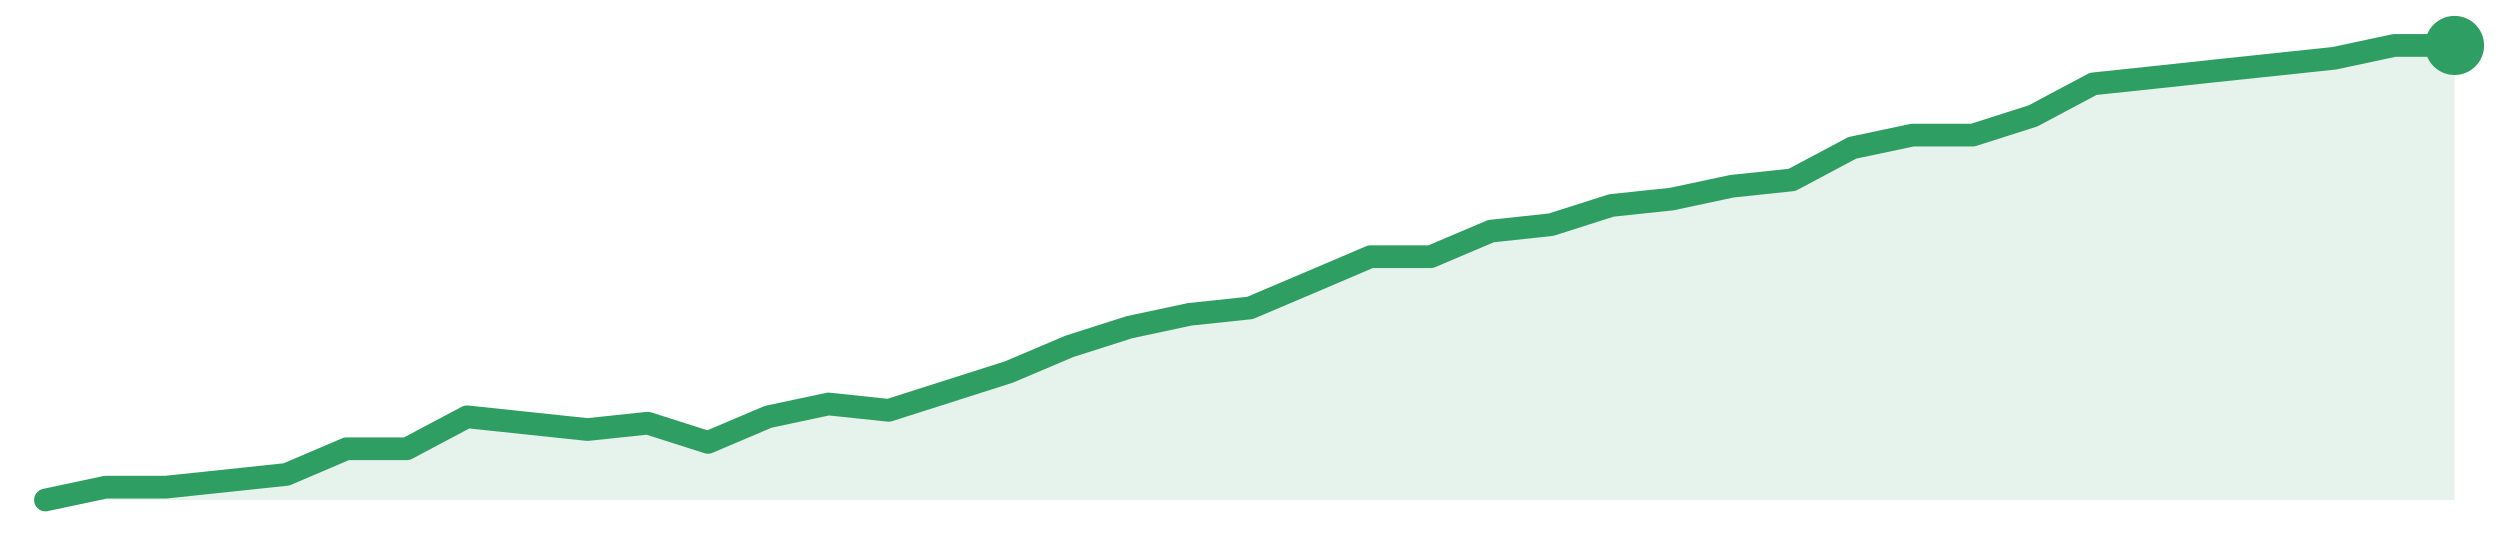
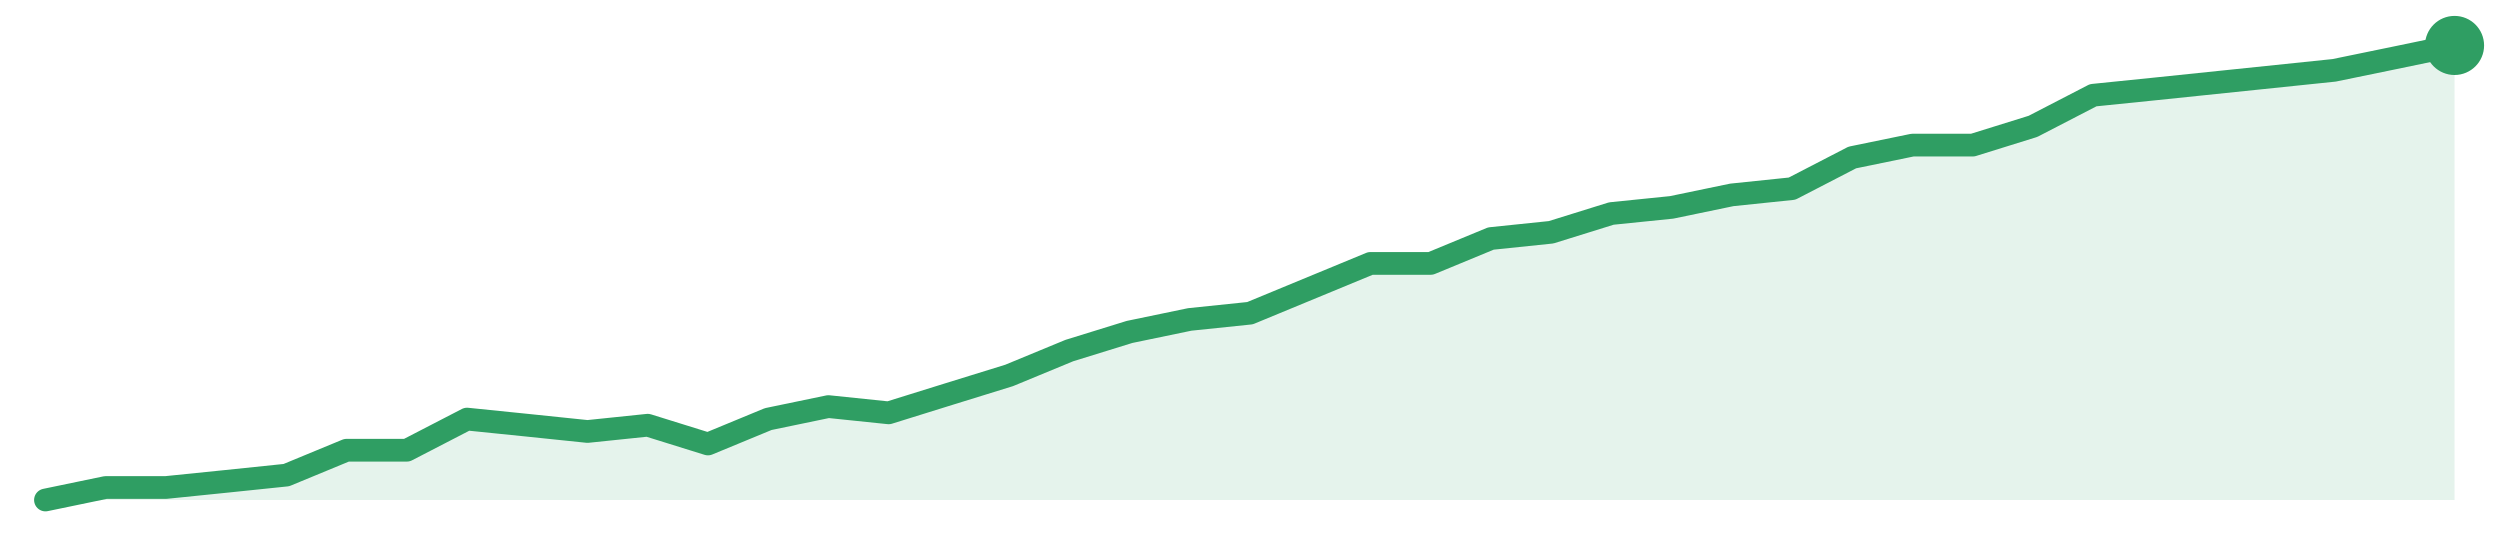
<svg xmlns="http://www.w3.org/2000/svg" width="220" height="48" viewBox="0 0 220 48" role="img" aria-label="trend">
-   <path d="M4.0,44.0 L4.0,44.0 L9.3,42.87 L14.6,42.87 L19.9,42.31 L25.2,41.75 L30.5,39.49 L35.8,39.49 L41.1,36.68 L46.4,37.24 L51.7,37.8 L57.0,37.24 L62.3,38.93 L67.6,36.68 L72.9,35.55 L78.2,36.11 L83.5,34.42 L88.8,32.73 L94.1,30.48 L99.4,28.79 L104.7,27.66 L110.0,27.1 L115.3,24.85 L120.6,22.59 L125.9,22.59 L131.2,20.34 L136.5,19.77 L141.8,18.08 L147.1,17.52 L152.4,16.39 L157.7,15.83 L163.0,13.01 L168.3,11.89 L173.6,11.89 L178.9,10.2 L184.2,7.38 L189.5,6.82 L194.8,6.25 L200.1,5.69 L205.4,5.13 L210.7,4.0 L216.0,4.0 L216.0,44.0 Z" fill="#2f9e631f" />
-   <path d="M4.0,44.0 L9.3,42.87 L14.6,42.87 L19.9,42.31 L25.2,41.75 L30.5,39.49 L35.8,39.49 L41.1,36.68 L46.4,37.24 L51.7,37.8 L57.0,37.24 L62.3,38.93 L67.6,36.68 L72.9,35.55 L78.2,36.11 L83.5,34.42 L88.8,32.73 L94.1,30.48 L99.4,28.79 L104.7,27.66 L110.0,27.1 L115.3,24.85 L120.6,22.59 L125.9,22.59 L131.2,20.34 L136.5,19.77 L141.8,18.08 L147.1,17.52 L152.4,16.39 L157.7,15.83 L163.0,13.01 L168.3,11.89 L173.6,11.89 L178.9,10.2 L184.2,7.38 L189.5,6.82 L194.8,6.25 L200.1,5.69 L205.4,5.13 L210.7,4.0 L216.0,4.0" fill="none" stroke="#2f9e63" stroke-width="2" stroke-linejoin="round" stroke-linecap="round" />
+   <path d="M4.0,44.0 L4.0,44.0 L9.3,42.9 L14.6,42.9 L19.9,42.36 L25.2,41.81 L30.5,39.62 L35.8,39.62 L41.1,36.88 L46.4,37.42 L51.7,37.97 L57.0,37.42 L62.3,39.07 L67.6,36.88 L72.9,35.78 L78.2,36.33 L83.5,34.68 L88.8,33.04 L94.1,30.85 L99.4,29.21 L104.7,28.11 L110.0,27.56 L115.3,25.37 L120.6,23.18 L125.9,23.18 L131.2,20.99 L136.5,20.44 L141.8,18.79 L147.1,18.25 L152.4,17.15 L157.7,16.6 L163.0,13.86 L168.3,12.77 L173.6,12.77 L178.9,11.12 L184.2,8.38 L189.5,7.84 L194.8,7.29 L200.1,6.74 L205.4,6.19 L210.7,5.1 L216.0,4.0 L216.0,44.0 Z" fill="#2f9e631f" />
+   <path d="M4.0,44.0 L9.3,42.9 L14.6,42.9 L19.9,42.36 L25.2,41.81 L30.5,39.62 L35.8,39.62 L41.1,36.88 L46.4,37.42 L51.7,37.97 L57.0,37.42 L62.3,39.07 L67.6,36.88 L72.9,35.78 L78.2,36.33 L83.5,34.68 L88.8,33.04 L94.1,30.85 L99.4,29.21 L104.7,28.11 L110.0,27.56 L115.3,25.37 L120.6,23.18 L125.9,23.18 L131.2,20.99 L136.5,20.44 L141.8,18.79 L147.1,18.25 L152.4,17.15 L157.7,16.6 L163.0,13.86 L168.3,12.77 L173.6,12.77 L178.9,11.12 L184.2,8.38 L189.5,7.84 L194.8,7.29 L200.1,6.74 L205.4,6.19 L210.7,5.1 L216.0,4.0" fill="none" stroke="#2f9e63" stroke-width="2" stroke-linejoin="round" stroke-linecap="round" />
  <circle cx="216.0" cy="4.0" r="2.6" fill="#2f9e63" />
</svg>
